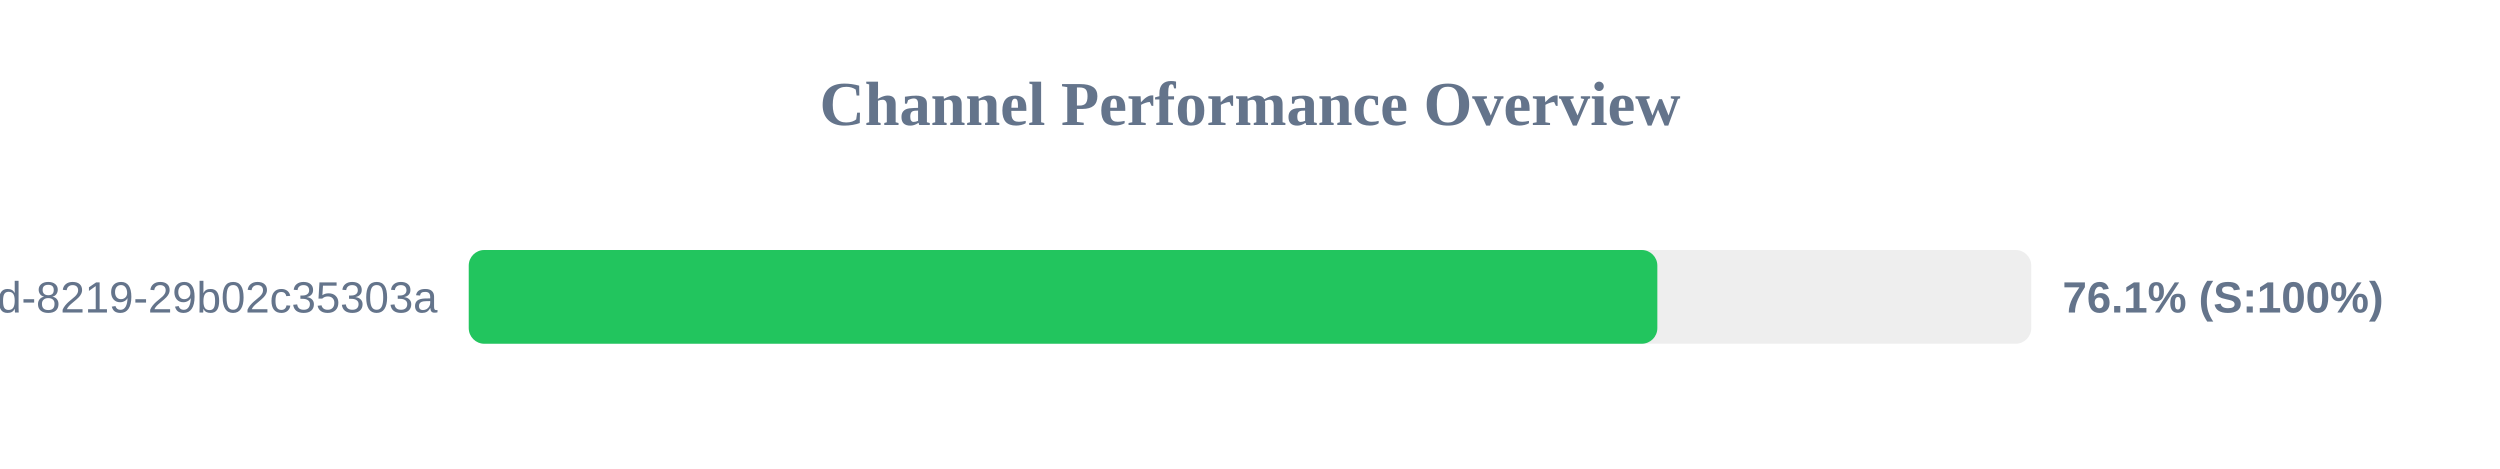
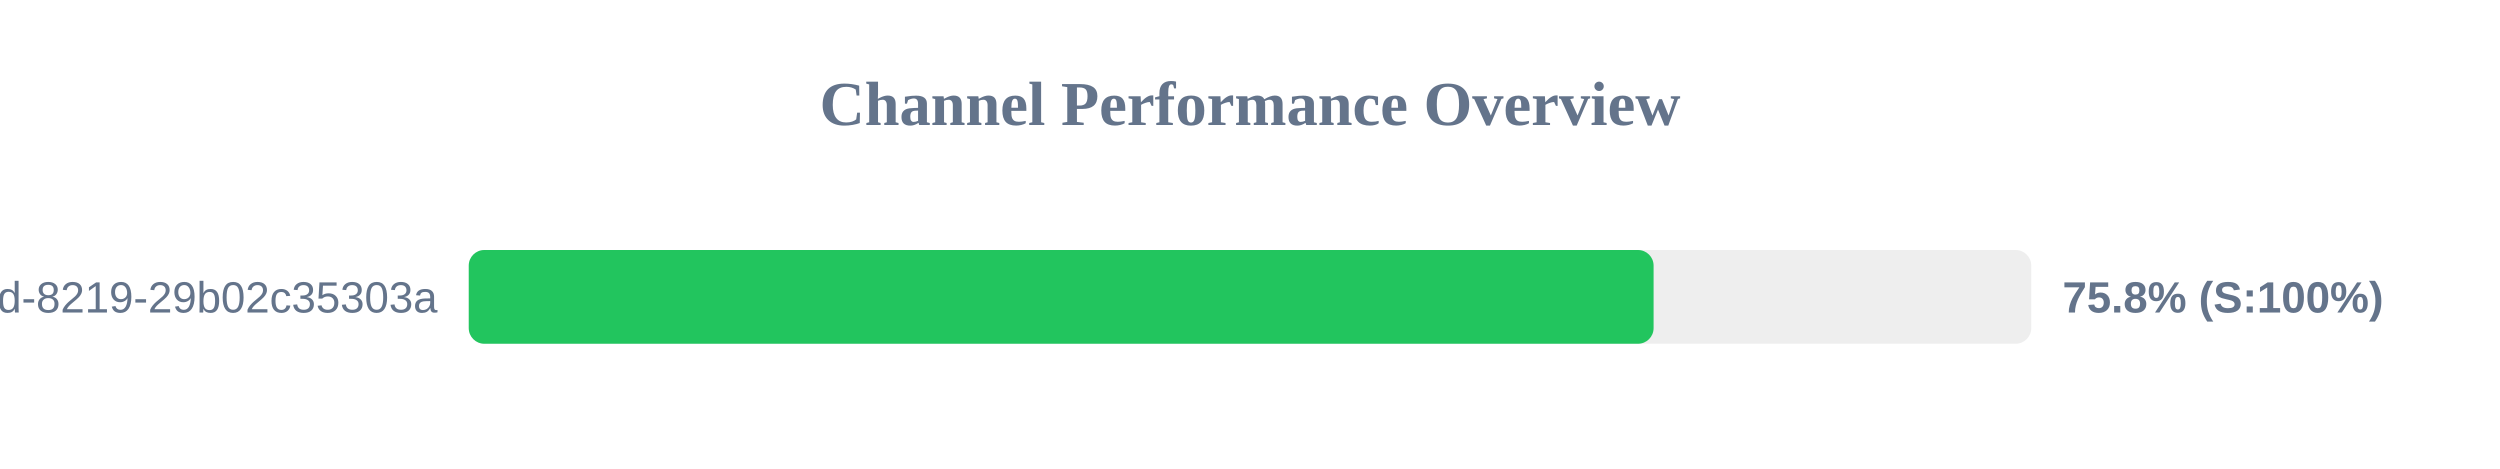
<svg xmlns="http://www.w3.org/2000/svg" width="800" height="150" version="1.1">
  <style>
        .row { font: 14px Arial; fill: #64748b; }
        .score { font: bold 14px Arial; fill: #64748b; }
    </style>
  <text x="400" y="40" text-anchor="middle" font-size="20px" font-weight="bold" fill="#64748b">Channel Performance Overview</text>
  <rect x="150" y="80" width="500" height="30" fill="#eee" rx="5" />
-   <rect x="150" y="80" width="380.35" height="30" fill="#22c55e" rx="5" />
+   <rect x="150" y="80" width="379.15" height="30" fill="#22c55e" rx="5" />
  <text x="140" y="100" text-anchor="end" class="row">?uuid=5eaa121d-4362-444d-8219-29b02c35303a</text>
-   <text x="660" y="100" text-anchor="start" class="score">76.1% (S:100%)</text>
+   <text x="660" y="100" text-anchor="start" class="score">75.8% (S:100%)</text>
</svg>
